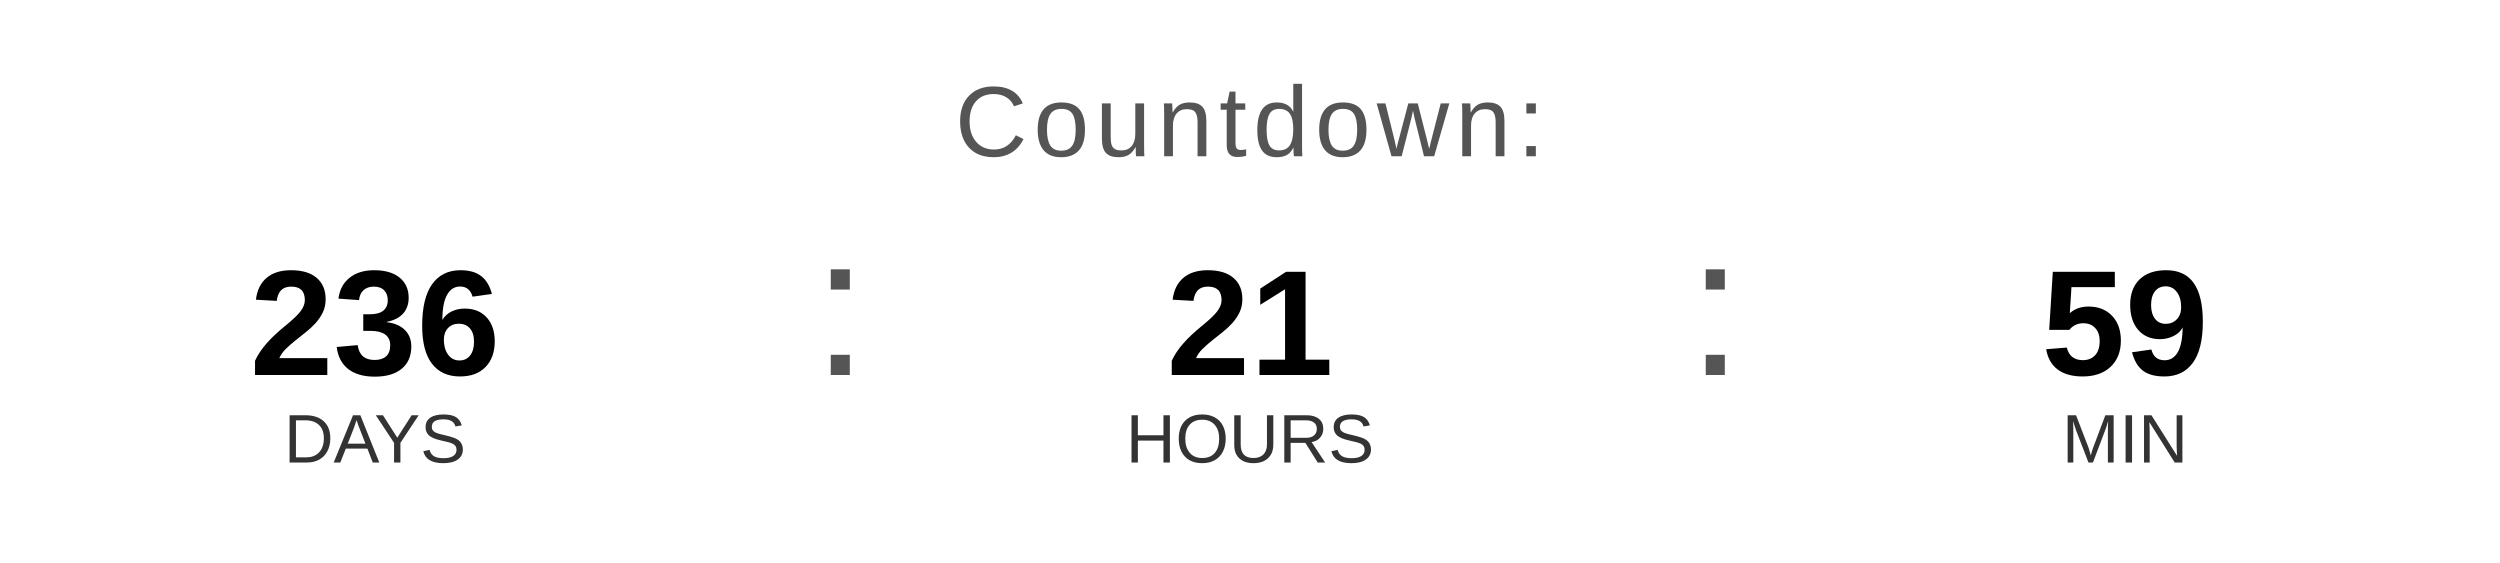
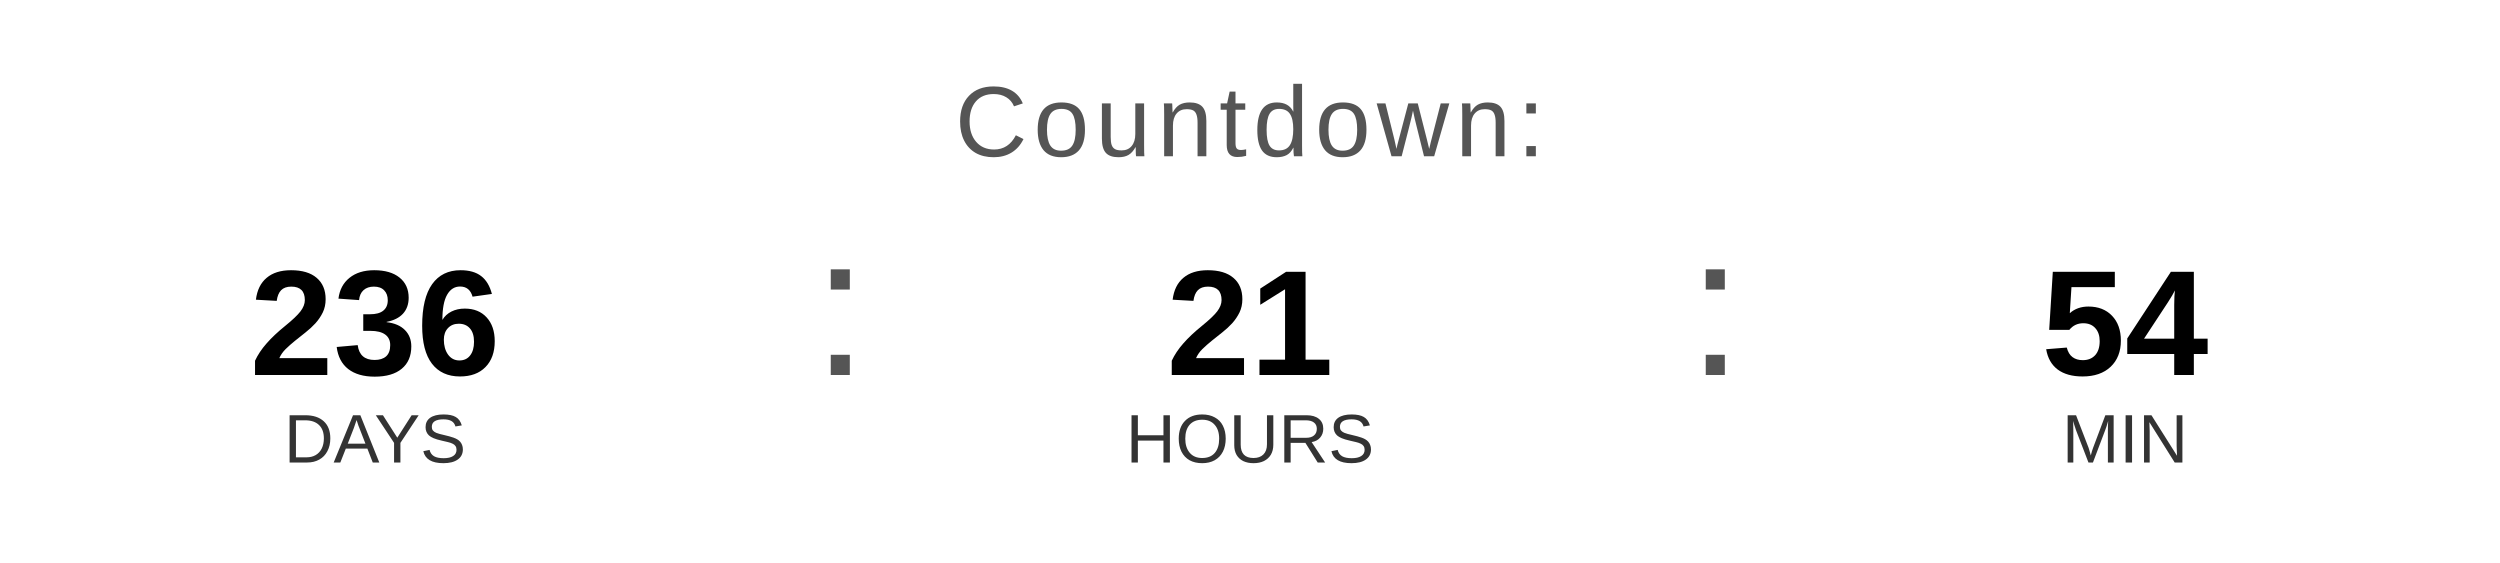
<svg xmlns="http://www.w3.org/2000/svg" width="400" height="90" viewBox="0 0 400 90">
  <text x="200" y="25" font-family="Arial, Helvetica, sans-serif" font-size="16" fill="#555555" text-anchor="middle" letter-spacing="1">
    Countdown:
  </text>
  <text x="60" y="60" font-family="Arial, Helvetica, sans-serif" font-size="24" font-weight="bold" fill="#000000" text-anchor="middle">236</text>
  <text x="60" y="74" font-family="Arial, Helvetica, sans-serif" font-size="11" fill="#333333" text-anchor="middle">DAYS</text>
  <text x="130" y="60" font-family="Arial, sans-serif" font-size="32" fill="#555555">:</text>
  <text x="200" y="60" font-family="Arial, Helvetica, sans-serif" font-size="24" font-weight="bold" fill="#000000" text-anchor="middle">21</text>
  <text x="200" y="74" font-family="Arial, Helvetica, sans-serif" font-size="11" fill="#333333" text-anchor="middle">HOURS</text>
  <text x="270" y="60" font-family="Arial, sans-serif" font-size="32" fill="#555555">:</text>
-   <text x="340" y="60" font-family="Arial, Helvetica, sans-serif" font-size="24" font-weight="bold" fill="#000000" text-anchor="middle">59</text>
+   <text x="340" y="60" font-family="Arial, Helvetica, sans-serif" font-size="24" font-weight="bold" fill="#000000" text-anchor="middle">54</text>
  <text x="340" y="74" font-family="Arial, Helvetica, sans-serif" font-size="11" fill="#333333" text-anchor="middle">MIN</text>
</svg>
